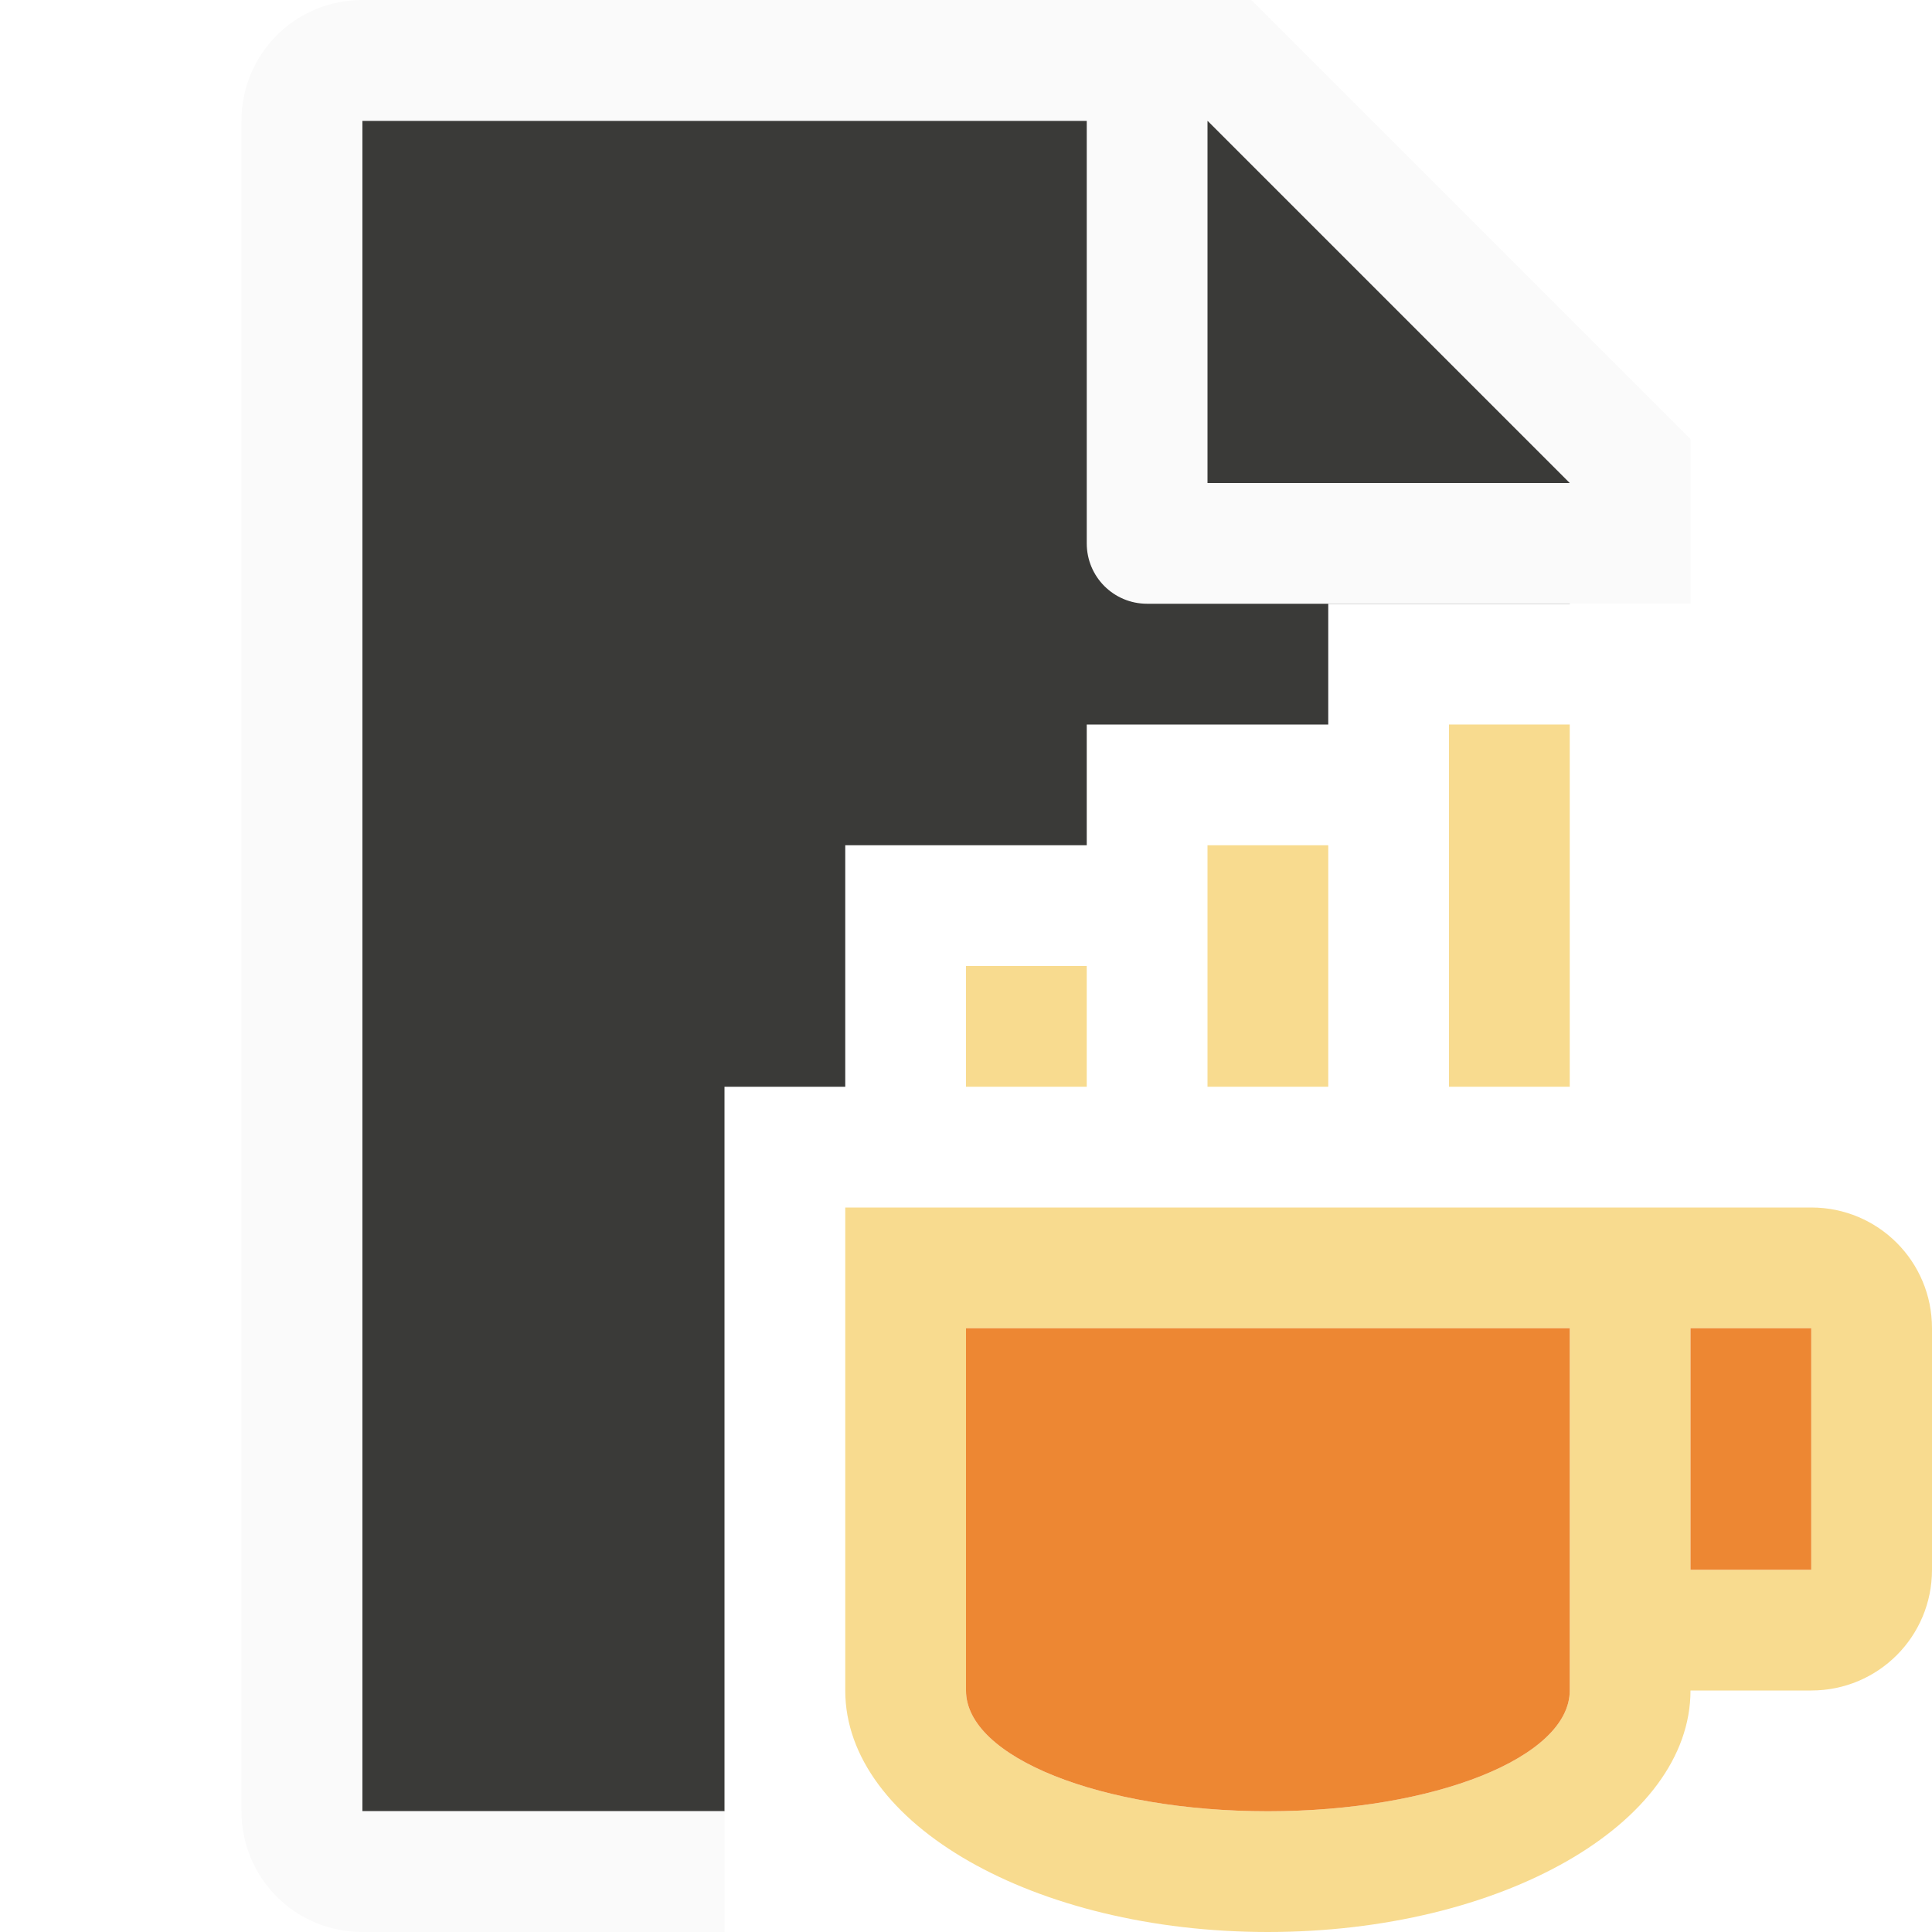
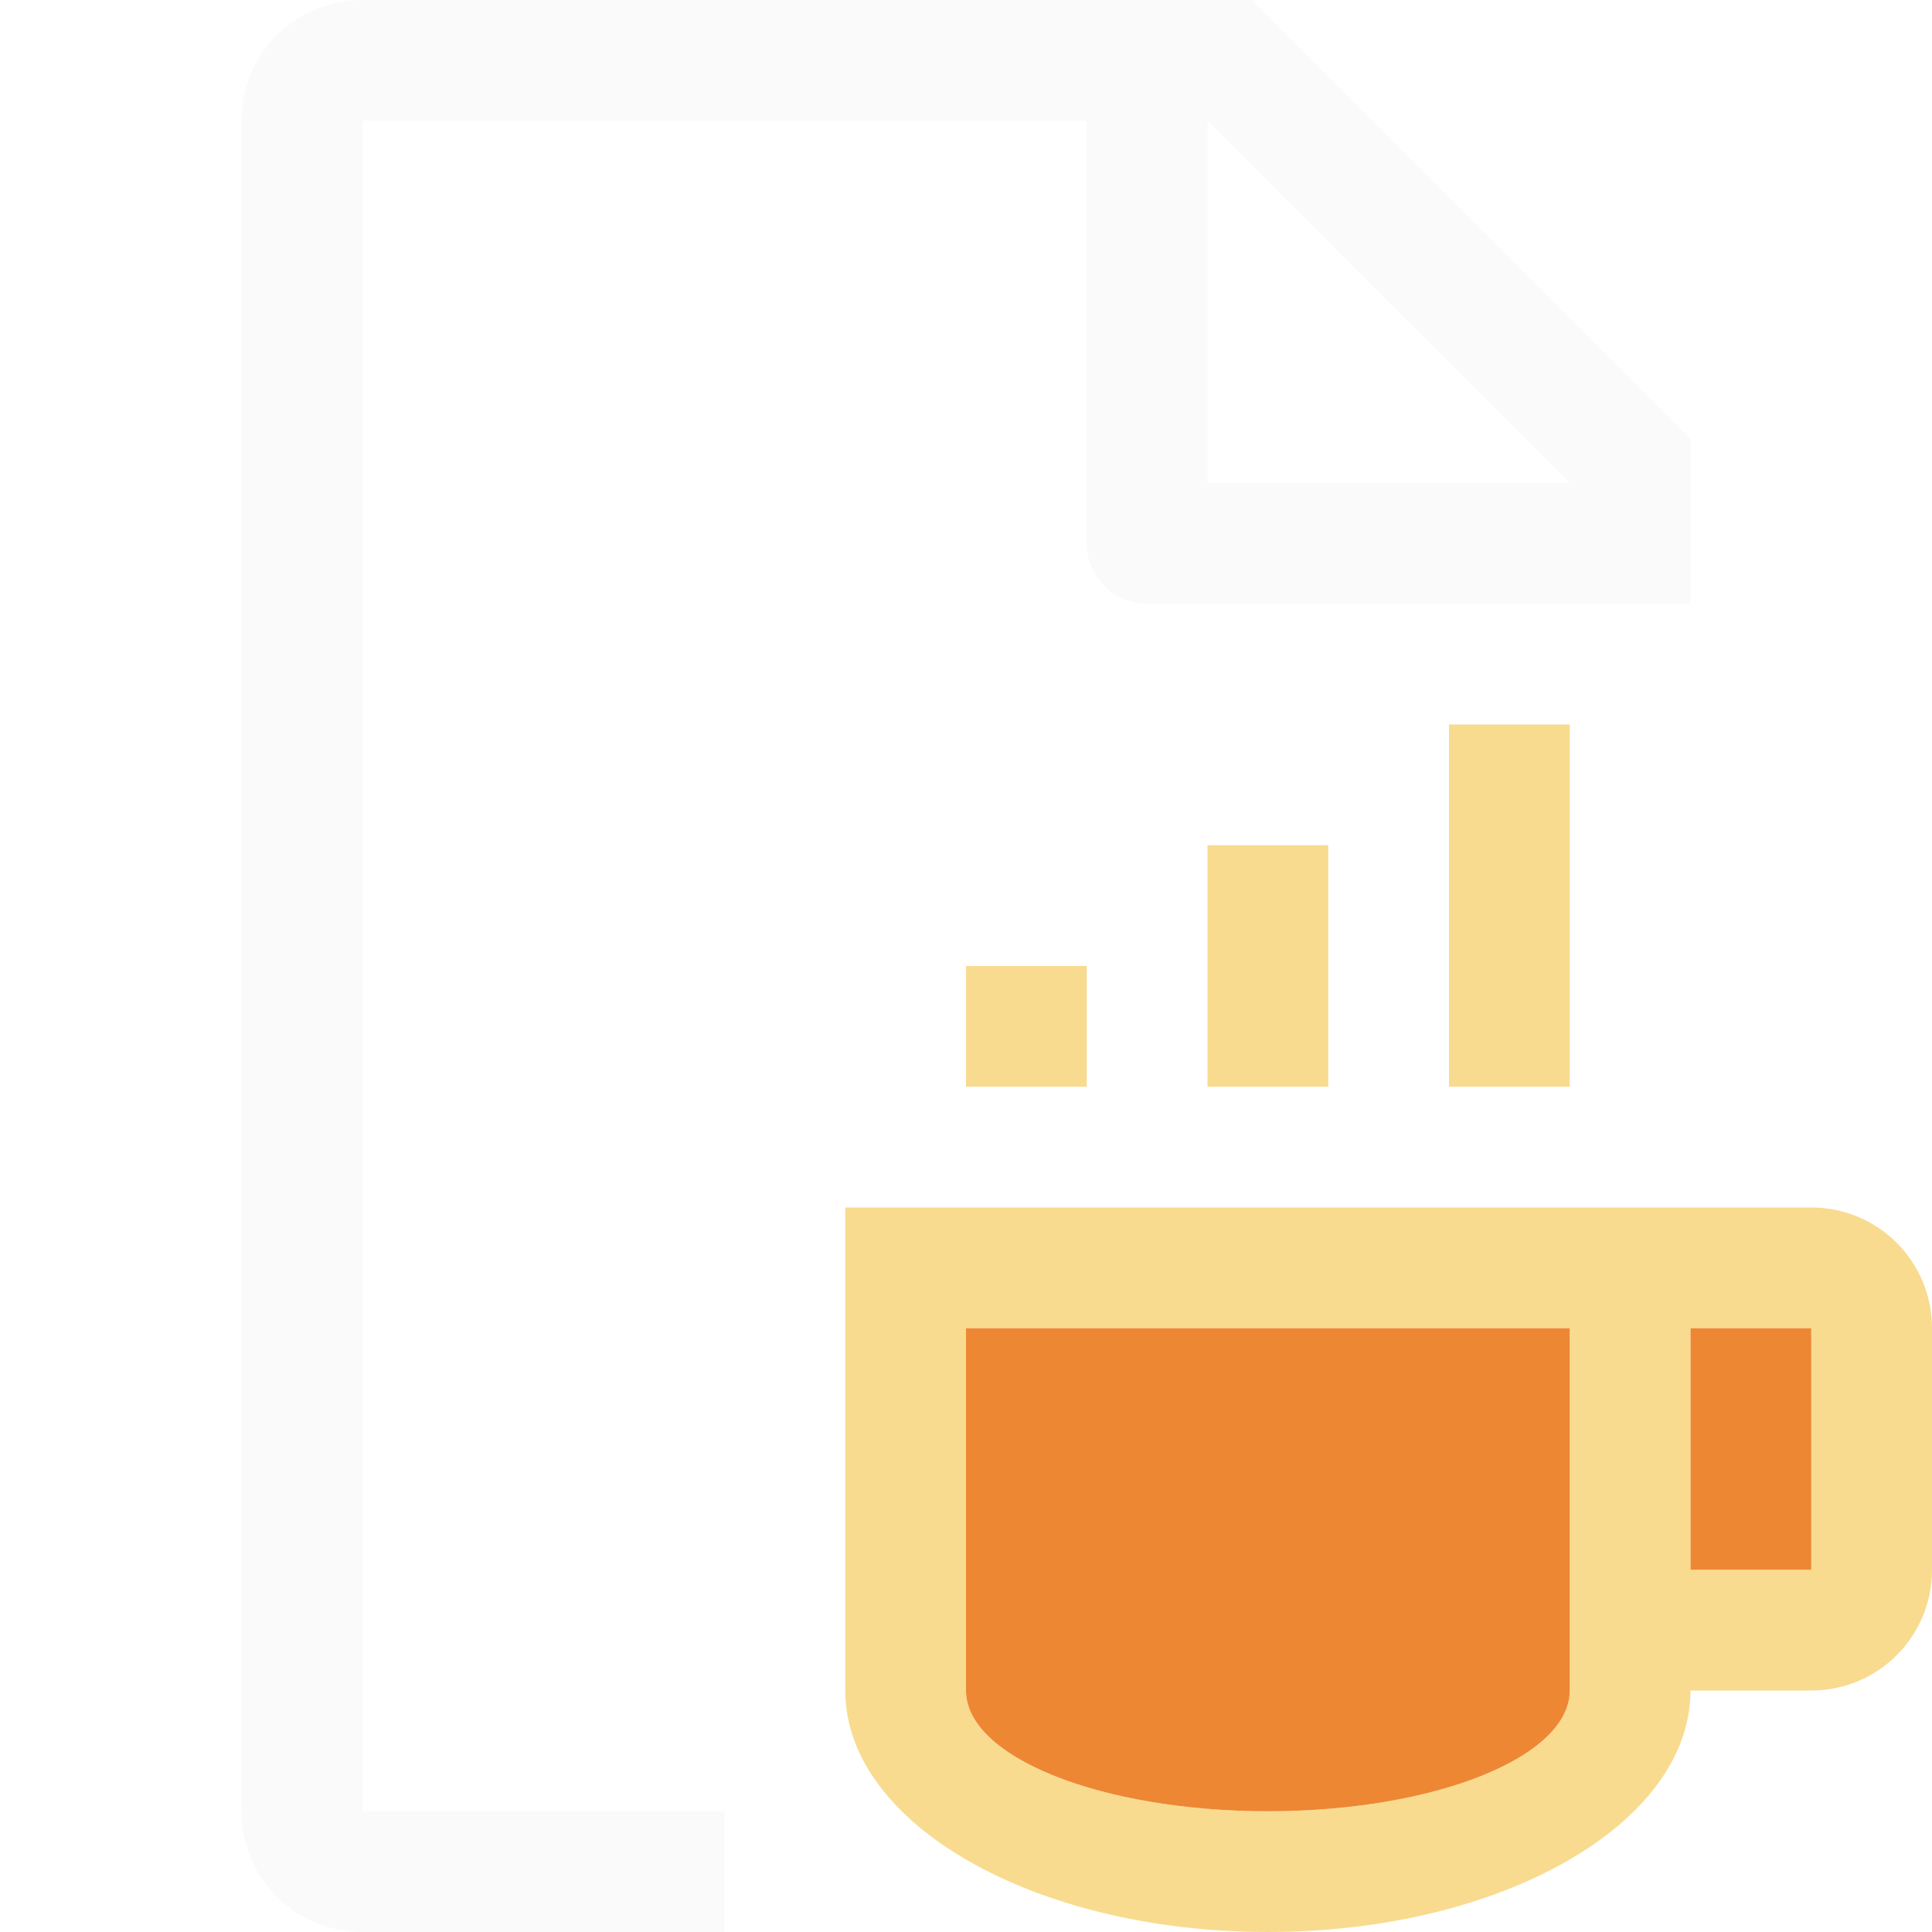
<svg xmlns="http://www.w3.org/2000/svg" viewBox="0 0 16 16">
-   <path d="m3 1v14h3v-6h1v-2h2v-1h2v-1h2v-1.295l-2.695-2.705z" fill="#3a3a38" />
  <path d="m3 0c-.554 0-1 .446-1 1v14c0 .554.446 1 1 1h2 1v-1h-1-2v-14h6v3.5c0 .277.223.5.5.5h3.5 1v-.5-.863l-3.637-3.637h-.863zm7 1 3 3h-3z" fill="#fafafa" />
  <g fill="#f8db8f">
    <path d="m7 10v1 3a3.5 2 0 0 0 3.5 2 3.5 2 0 0 0 3.5-2h1c.554 0 1-.446 1-1v-2c0-.554-.446-1-1-1h-1zm1 1h5v2 1a2.5 1 0 0 1 -2.5 1 2.5 1 0 0 1 -2.5-1zm6 0h1v2h-1z" />
    <path d="m8 8h1v1h-1z" />
    <path d="m10 7h1v2h-1z" />
    <path d="m12 6h1v3h-1z" />
  </g>
  <path d="m8 11v3a2.5 1 0 0 0 2.5 1 2.5 1 0 0 0 2.5-1v-3zm6 0v2h1v-2z" fill="#ed8733" />
</svg>
